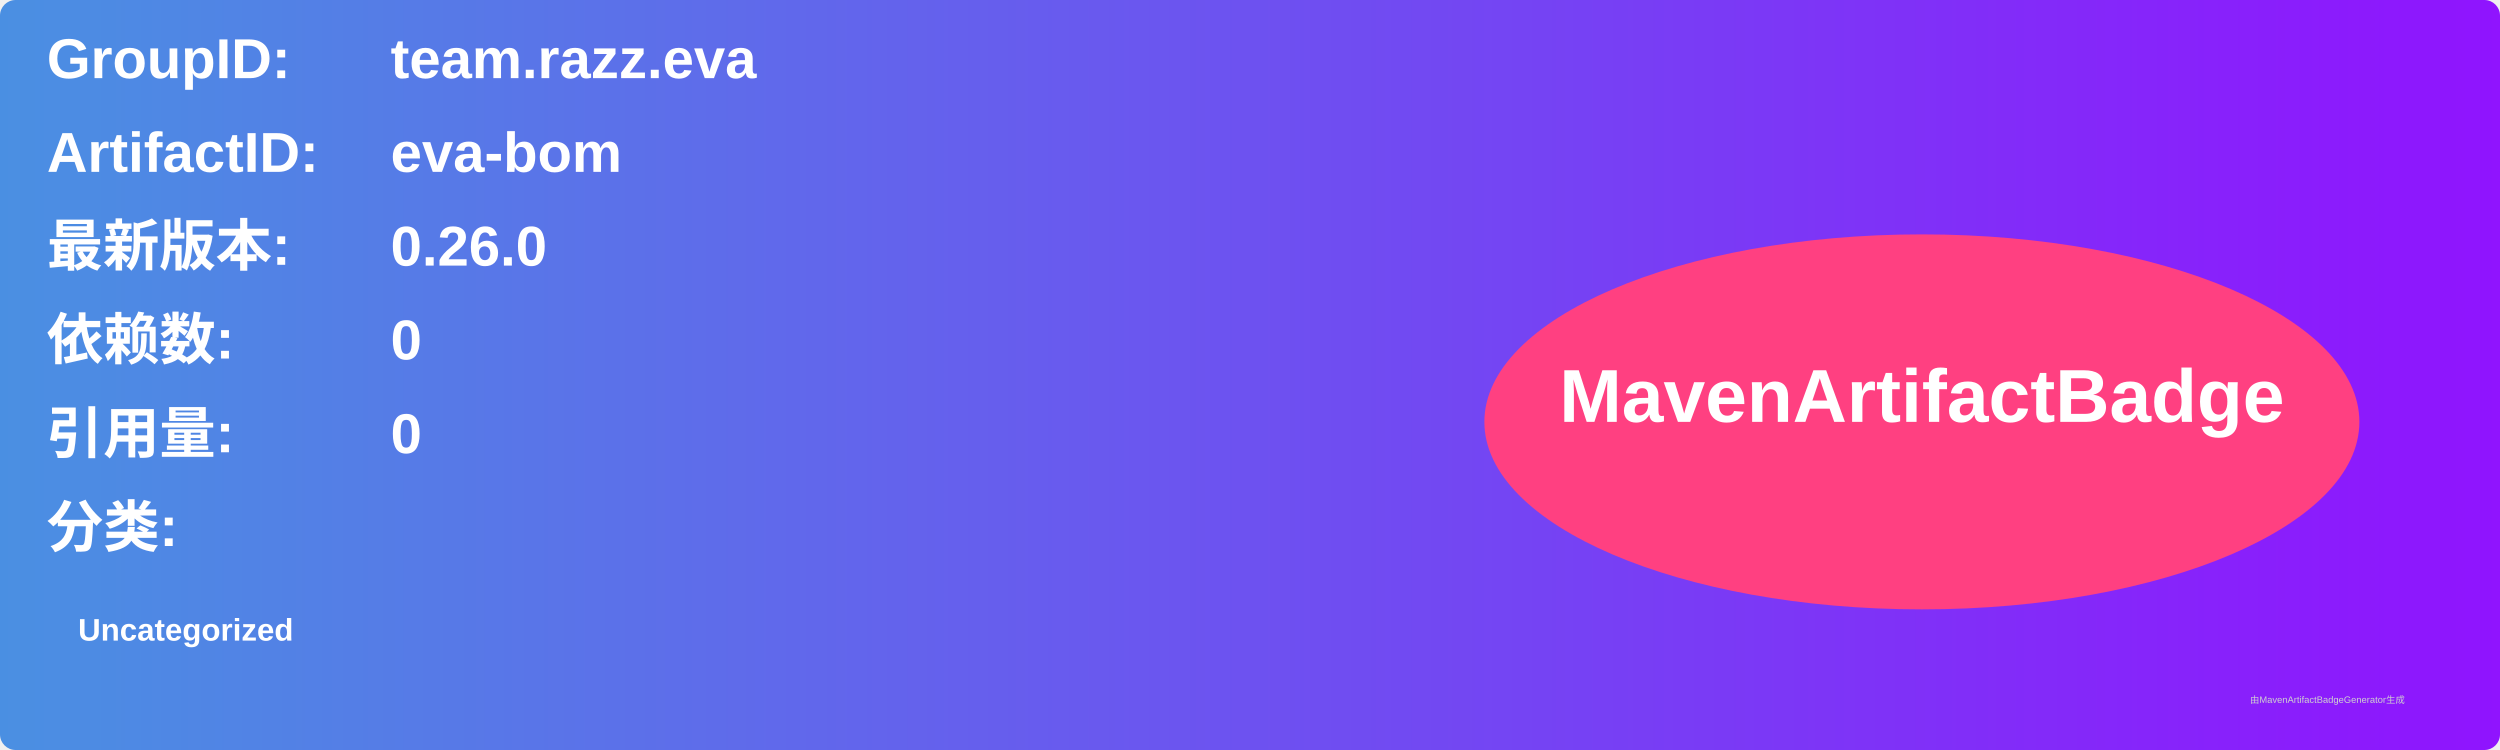
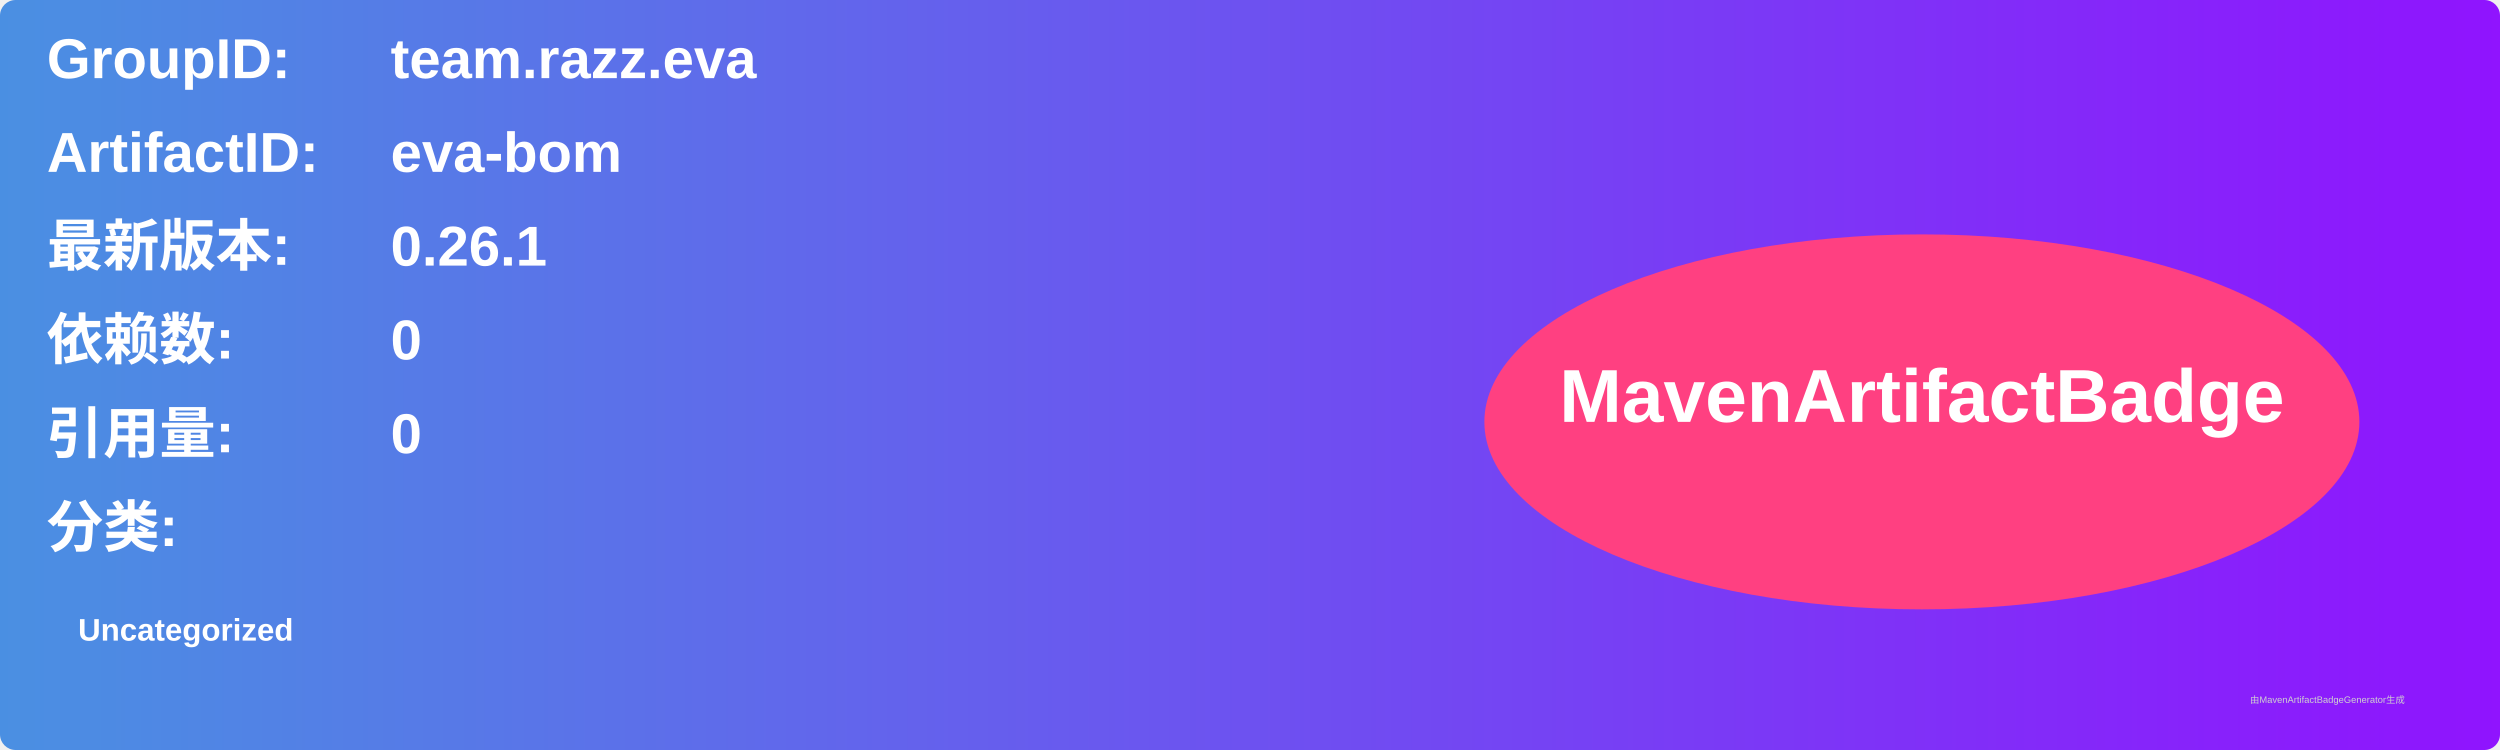
<svg xmlns="http://www.w3.org/2000/svg" width="800" height="240" viewBox="0 0 800 240">
  <linearGradient id="grad" x1="0%" y1="0%" x2="100%" y2="0%">
    <stop offset="0%" stop-color="#4a90e2" />
    <stop offset="100%" stop-color="#9013fe" />
  </linearGradient>
  <rect width="100%" height="100%" rx="5" ry="5" fill="url(#grad)" />
  <g transform="translate(15, 15)">
    <text x="0" y="10" font-family="Arial" font-size="18" fill="white" font-weight="bold" width="260">GroupID:</text>
    <text x="110" y="10" font-family="Arial" font-size="18" fill="white" font-weight="bold" width="460">team.razz.eva</text>
    <text x="0" y="40" font-family="Arial" font-size="18" fill="white" font-weight="bold" width="260">ArtifactID:</text>
    <text x="110" y="40" font-family="Arial" font-size="18" fill="white" font-weight="bold" width="460">eva-bom</text>
    <text x="0" y="70" font-family="Arial" font-size="18" fill="white" font-weight="bold">最新版本:</text>
    <text x="110" y="70" font-family="Arial" font-size="18" fill="white" font-weight="bold">
-       <tspan font-weight="bold">0.26.0</tspan>
+       <tspan font-weight="bold">0.26.1</tspan>
    </text>
    <text x="0" y="100" font-family="Arial" font-size="18" fill="white" font-weight="bold">依赖数: </text>
    <text x="110" y="100" font-family="Arial" font-size="18" fill="white">
      <tspan font-weight="bold">0</tspan>
    </text>
    <text x="0" y="130" font-family="Arial" font-size="18" fill="white" font-weight="bold">引用量: </text>
    <text x="110" y="130" font-family="Arial" font-size="18" fill="white">
      <tspan font-weight="bold">0</tspan>
    </text>
    <text x="0" y="160" font-family="Arial" font-size="18" fill="white" font-weight="bold">分类:</text>
    <text x="10" y="190" font-family="Arial" font-size="10" fill="white">
      <tspan font-weight="bold">Uncategorized</tspan>
    </text>
    <ellipse cx="600" cy="120" rx="140" ry="60" fill="#ff4081" />
    <text x="600" y="120" text-anchor="middle" font-family="Arial" font-size="24" fill="white" font-weight="bold">MavenArtifactBadge</text>
  </g>
  <text x="720" y="225" font-family="Arial" font-size="3" fill="#d0d0d0">由MavenArtifactBadgeGenerator生成</text>
</svg>
